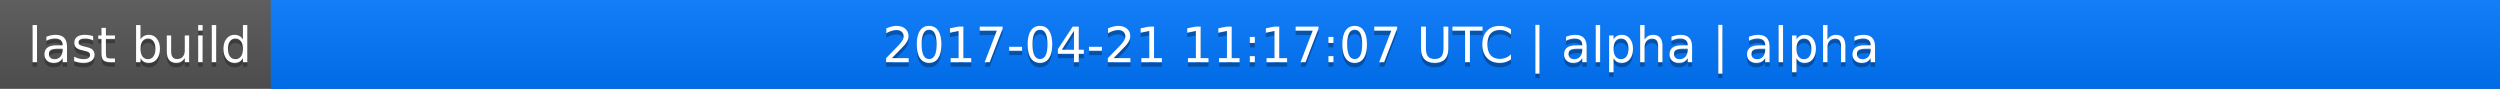
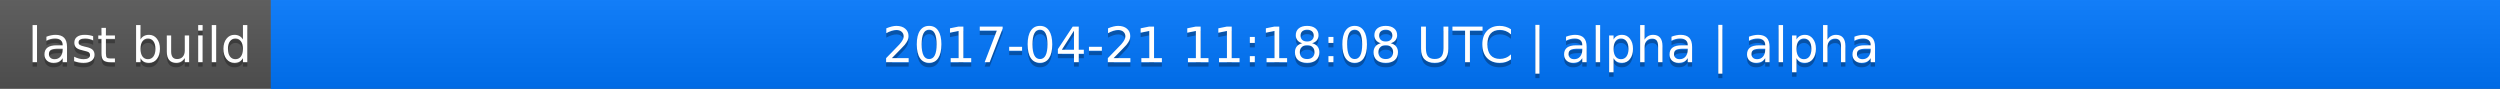
<svg xmlns="http://www.w3.org/2000/svg" width="563" height="20">
  <linearGradient id="a" x2="0" y2="100%">
    <stop offset="0" stop-color="#bbb" stop-opacity=".1" />
    <stop offset="1" stop-opacity=".1" />
  </linearGradient>
  <rect rx="0" width="563" height="20" fill="#555" />
  <rect rx="0" x="61" width="502" height="20" fill="#07f" />
  <path fill="#07f" d="M61 0h4v20h-4z" />
  <rect rx="0" width="563" height="20" fill="url(#a)" />
  <g fill="#fff" text-anchor="middle" font-family="DejaVu Sans,Verdana,Geneva,sans-serif" font-size="11">
    <text x="31.5" y="15" fill="#010101" fill-opacity=".3">last build</text>
    <text x="31.5" y="14">last build</text>
-     <text x="311" y="15" fill="#010101" fill-opacity=".3">2017-04-21 11:17:07 UTC | alpha | alpha</text>
-     <text x="311" y="14">2017-04-21 11:17:07 UTC | alpha | alpha</text>
+     <text x="311" y="15" fill="#010101" fill-opacity=".3">2017-04-21 11:18:08 UTC | alpha | alpha</text>
+     <text x="311" y="14">2017-04-21 11:18:08 UTC | alpha | alpha</text>
  </g>
</svg>
